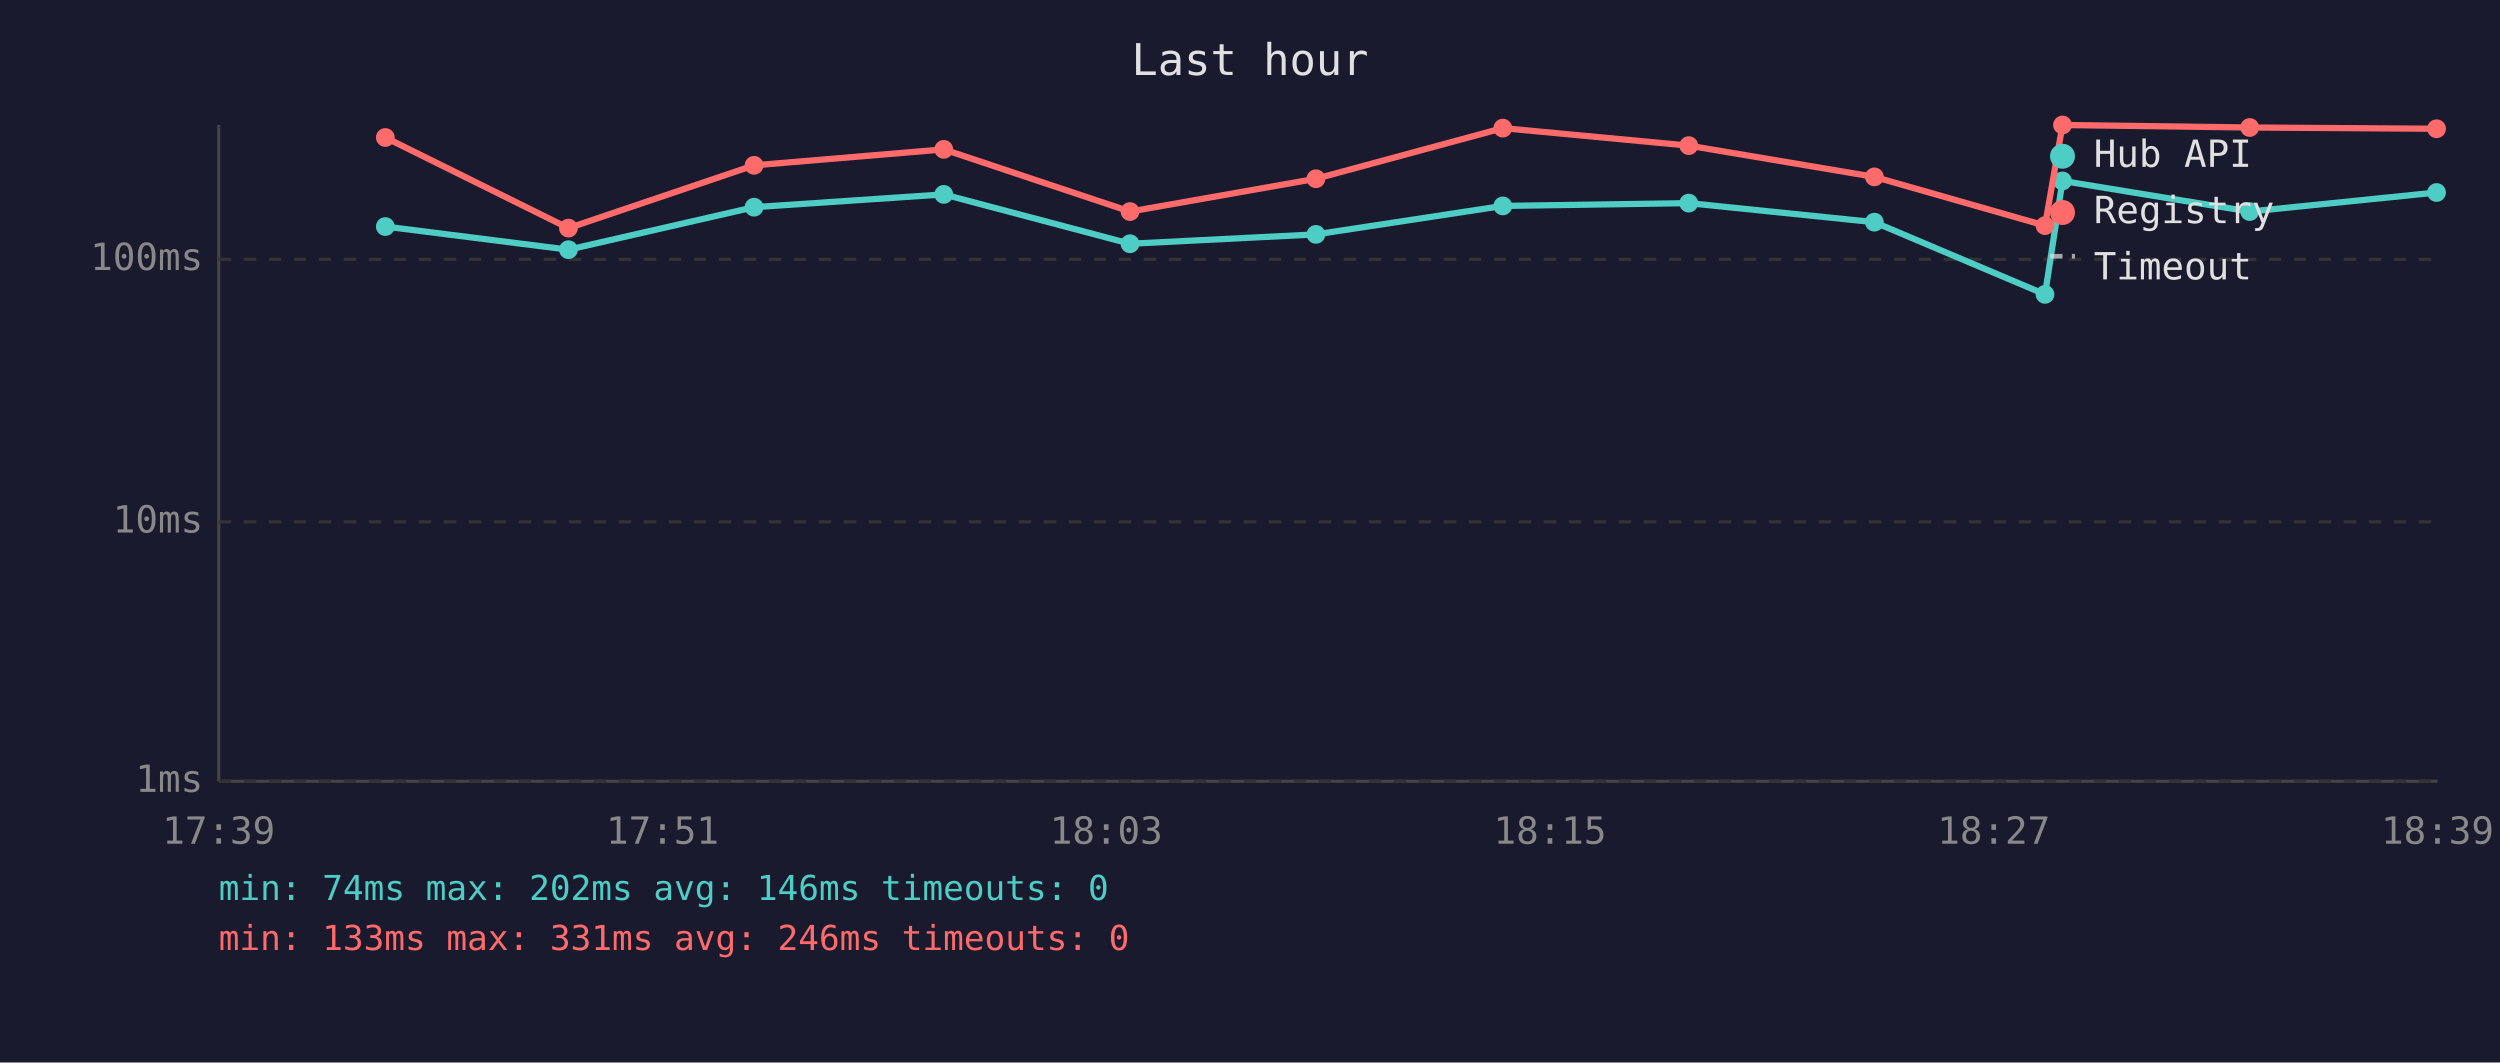
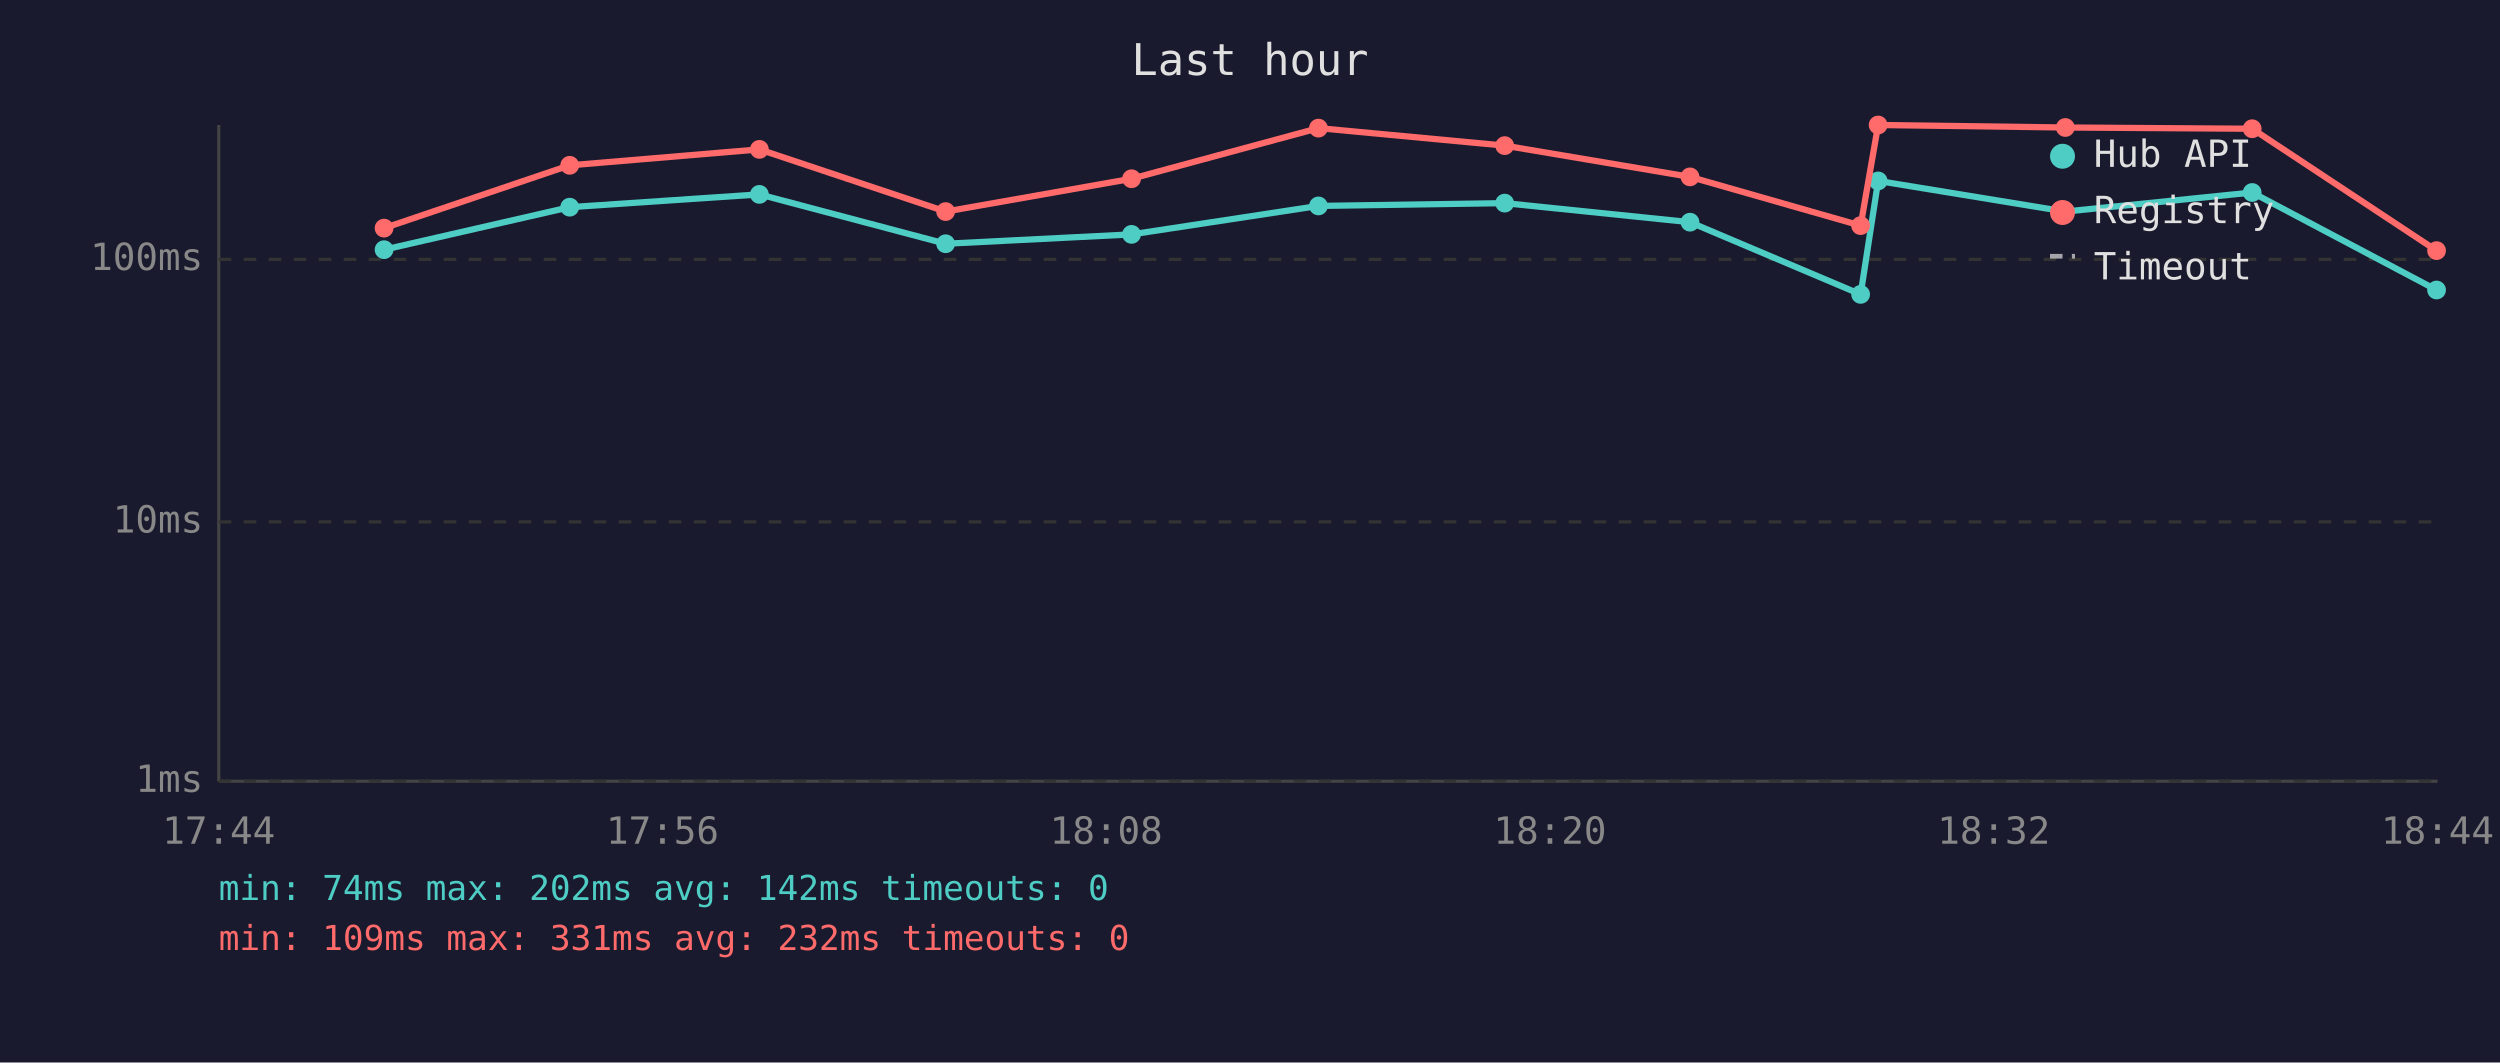
<svg xmlns="http://www.w3.org/2000/svg" viewBox="0 0 800 340" font-family="monospace" font-size="12">
  <rect width="800" height="340" fill="#1a1a2e" />
  <text x="400" y="24" fill="#e0e0e0" font-size="14" text-anchor="middle">Last hour</text>
  <line x1="70" y1="40" x2="70" y2="250" stroke="#444" stroke-width="1" />
  <line x1="70" y1="250" x2="780" y2="250" stroke="#444" stroke-width="1" />
  <line x1="70" y1="250" x2="780" y2="250" stroke="#333" stroke-width="1" stroke-dasharray="4" />
  <text x="65" y="250" fill="#888" text-anchor="end" dominant-baseline="middle">1ms</text>
  <line x1="70" y1="167" x2="780" y2="167" stroke="#333" stroke-width="1" stroke-dasharray="4" />
  <text x="65" y="167" fill="#888" text-anchor="end" dominant-baseline="middle">10ms</text>
  <line x1="70" y1="83" x2="780" y2="83" stroke="#333" stroke-width="1" stroke-dasharray="4" />
  <text x="65" y="83" fill="#888" text-anchor="end" dominant-baseline="middle">100ms</text>
-   <text x="70" y="270" fill="#888" text-anchor="middle">17:39</text>
-   <text x="212" y="270" fill="#888" text-anchor="middle">17:51</text>
-   <text x="354" y="270" fill="#888" text-anchor="middle">18:03</text>
-   <text x="496" y="270" fill="#888" text-anchor="middle">18:15</text>
-   <text x="638" y="270" fill="#888" text-anchor="middle">18:27</text>
-   <text x="780" y="270" fill="#888" text-anchor="middle">18:39</text>
-   <polyline points="123.3,72.5 181.9,79.9 241.3,66.3 302.0,62.2 361.6,78.0 421.1,75.0 480.9,65.9 540.4,65.0 599.8,71.1 654.4,94.2 660.0,57.9 719.9,67.7 779.7,61.6" fill="none" stroke="#4ecdc4" stroke-width="2" opacity="1" />
-   <circle cx="123.3" cy="72.5" r="3" fill="#4ecdc4" />
-   <circle cx="181.9" cy="79.9" r="3" fill="#4ecdc4" />
-   <circle cx="241.3" cy="66.3" r="3" fill="#4ecdc4" />
-   <circle cx="302.0" cy="62.2" r="3" fill="#4ecdc4" />
-   <circle cx="361.6" cy="78.0" r="3" fill="#4ecdc4" />
-   <circle cx="421.1" cy="75.0" r="3" fill="#4ecdc4" />
-   <circle cx="480.9" cy="65.9" r="3" fill="#4ecdc4" />
-   <circle cx="540.4" cy="65.0" r="3" fill="#4ecdc4" />
-   <circle cx="599.8" cy="71.1" r="3" fill="#4ecdc4" />
-   <circle cx="654.4" cy="94.2" r="3" fill="#4ecdc4" />
-   <circle cx="660.0" cy="57.9" r="3" fill="#4ecdc4" />
-   <circle cx="719.9" cy="67.7" r="3" fill="#4ecdc4" />
-   <circle cx="779.7" cy="61.6" r="3" fill="#4ecdc4" />
-   <polyline points="123.3,44.0 181.9,73.0 241.3,52.9 302.0,47.8 361.6,67.7 421.1,57.2 480.9,41.0 540.4,46.6 599.8,56.6 654.4,72.2 660.0,40.0 719.9,40.8 779.7,41.2" fill="none" stroke="#ff6b6b" stroke-width="2" opacity="1" />
-   <circle cx="123.3" cy="44.0" r="3" fill="#ff6b6b" />
-   <circle cx="181.9" cy="73.0" r="3" fill="#ff6b6b" />
-   <circle cx="241.3" cy="52.9" r="3" fill="#ff6b6b" />
-   <circle cx="302.0" cy="47.8" r="3" fill="#ff6b6b" />
-   <circle cx="361.6" cy="67.7" r="3" fill="#ff6b6b" />
-   <circle cx="421.1" cy="57.2" r="3" fill="#ff6b6b" />
-   <circle cx="480.9" cy="41.0" r="3" fill="#ff6b6b" />
-   <circle cx="540.4" cy="46.6" r="3" fill="#ff6b6b" />
-   <circle cx="599.8" cy="56.6" r="3" fill="#ff6b6b" />
-   <circle cx="654.4" cy="72.2" r="3" fill="#ff6b6b" />
-   <circle cx="660.0" cy="40.0" r="3" fill="#ff6b6b" />
-   <circle cx="719.9" cy="40.8" r="3" fill="#ff6b6b" />
-   <circle cx="779.7" cy="41.2" r="3" fill="#ff6b6b" />
+   <text x="70" y="270" fill="#888" text-anchor="middle">17:44</text>
+   <text x="212" y="270" fill="#888" text-anchor="middle">17:56</text>
+   <text x="354" y="270" fill="#888" text-anchor="middle">18:08</text>
+   <text x="496" y="270" fill="#888" text-anchor="middle">18:20</text>
+   <text x="638" y="270" fill="#888" text-anchor="middle">18:32</text>
+   <text x="780" y="270" fill="#888" text-anchor="middle">18:44</text>
+   <polyline points="122.9,79.9 182.3,66.3 243.0,62.2 302.6,78.0 362.1,75.0 421.9,65.9 481.5,65.0 540.8,71.1 595.4,94.2 601.0,57.9 660.9,67.7 720.7,61.6 779.7,92.8" fill="none" stroke="#4ecdc4" stroke-width="2" opacity="1" />
+   <circle cx="122.9" cy="79.9" r="3" fill="#4ecdc4" />
+   <circle cx="182.3" cy="66.3" r="3" fill="#4ecdc4" />
+   <circle cx="243.0" cy="62.2" r="3" fill="#4ecdc4" />
+   <circle cx="302.6" cy="78.0" r="3" fill="#4ecdc4" />
+   <circle cx="362.1" cy="75.0" r="3" fill="#4ecdc4" />
+   <circle cx="421.9" cy="65.9" r="3" fill="#4ecdc4" />
+   <circle cx="481.5" cy="65.0" r="3" fill="#4ecdc4" />
+   <circle cx="540.8" cy="71.1" r="3" fill="#4ecdc4" />
+   <circle cx="595.4" cy="94.2" r="3" fill="#4ecdc4" />
+   <circle cx="601.0" cy="57.9" r="3" fill="#4ecdc4" />
+   <circle cx="660.9" cy="67.7" r="3" fill="#4ecdc4" />
+   <circle cx="720.7" cy="61.6" r="3" fill="#4ecdc4" />
+   <circle cx="779.7" cy="92.8" r="3" fill="#4ecdc4" />
+   <polyline points="122.9,73.0 182.3,52.9 243.0,47.8 302.6,67.7 362.1,57.2 421.9,41.0 481.5,46.6 540.8,56.6 595.4,72.2 601.0,40.0 660.9,40.8 720.7,41.2 779.7,80.2" fill="none" stroke="#ff6b6b" stroke-width="2" opacity="1" />
+   <circle cx="122.9" cy="73.0" r="3" fill="#ff6b6b" />
+   <circle cx="182.3" cy="52.9" r="3" fill="#ff6b6b" />
+   <circle cx="243.0" cy="47.8" r="3" fill="#ff6b6b" />
+   <circle cx="302.6" cy="67.7" r="3" fill="#ff6b6b" />
+   <circle cx="362.1" cy="57.2" r="3" fill="#ff6b6b" />
+   <circle cx="421.9" cy="41.0" r="3" fill="#ff6b6b" />
+   <circle cx="481.5" cy="46.6" r="3" fill="#ff6b6b" />
+   <circle cx="540.8" cy="56.6" r="3" fill="#ff6b6b" />
+   <circle cx="595.4" cy="72.2" r="3" fill="#ff6b6b" />
+   <circle cx="601.0" cy="40.0" r="3" fill="#ff6b6b" />
+   <circle cx="660.9" cy="40.8" r="3" fill="#ff6b6b" />
+   <circle cx="720.7" cy="41.2" r="3" fill="#ff6b6b" />
+   <circle cx="779.7" cy="80.2" r="3" fill="#ff6b6b" />
  <circle cx="660" cy="50" r="4" fill="#4ecdc4" />
  <text x="670" y="50" fill="#e0e0e0" dominant-baseline="middle">Hub API</text>
  <circle cx="660" cy="68" r="4" fill="#ff6b6b" />
  <text x="670" y="68" fill="#e0e0e0" dominant-baseline="middle">Registry</text>
  <line x1="656" y1="82" x2="664" y2="82" stroke="#e0e0e0" stroke-width="1.5" stroke-dasharray="4,3" opacity="0.7" />
  <text x="670" y="86" fill="#e0e0e0" dominant-baseline="middle">Timeout</text>
-   <text x="70" y="288" fill="#4ecdc4" font-size="11">min: 74ms  max: 202ms  avg: 146ms  timeouts: 0</text>
-   <text x="70" y="304" fill="#ff6b6b" font-size="11">min: 133ms  max: 331ms  avg: 246ms  timeouts: 0</text>
+   <text x="70" y="288" fill="#4ecdc4" font-size="11">min: 74ms  max: 202ms  avg: 142ms  timeouts: 0</text>
+   <text x="70" y="304" fill="#ff6b6b" font-size="11">min: 109ms  max: 331ms  avg: 232ms  timeouts: 0</text>
</svg>
